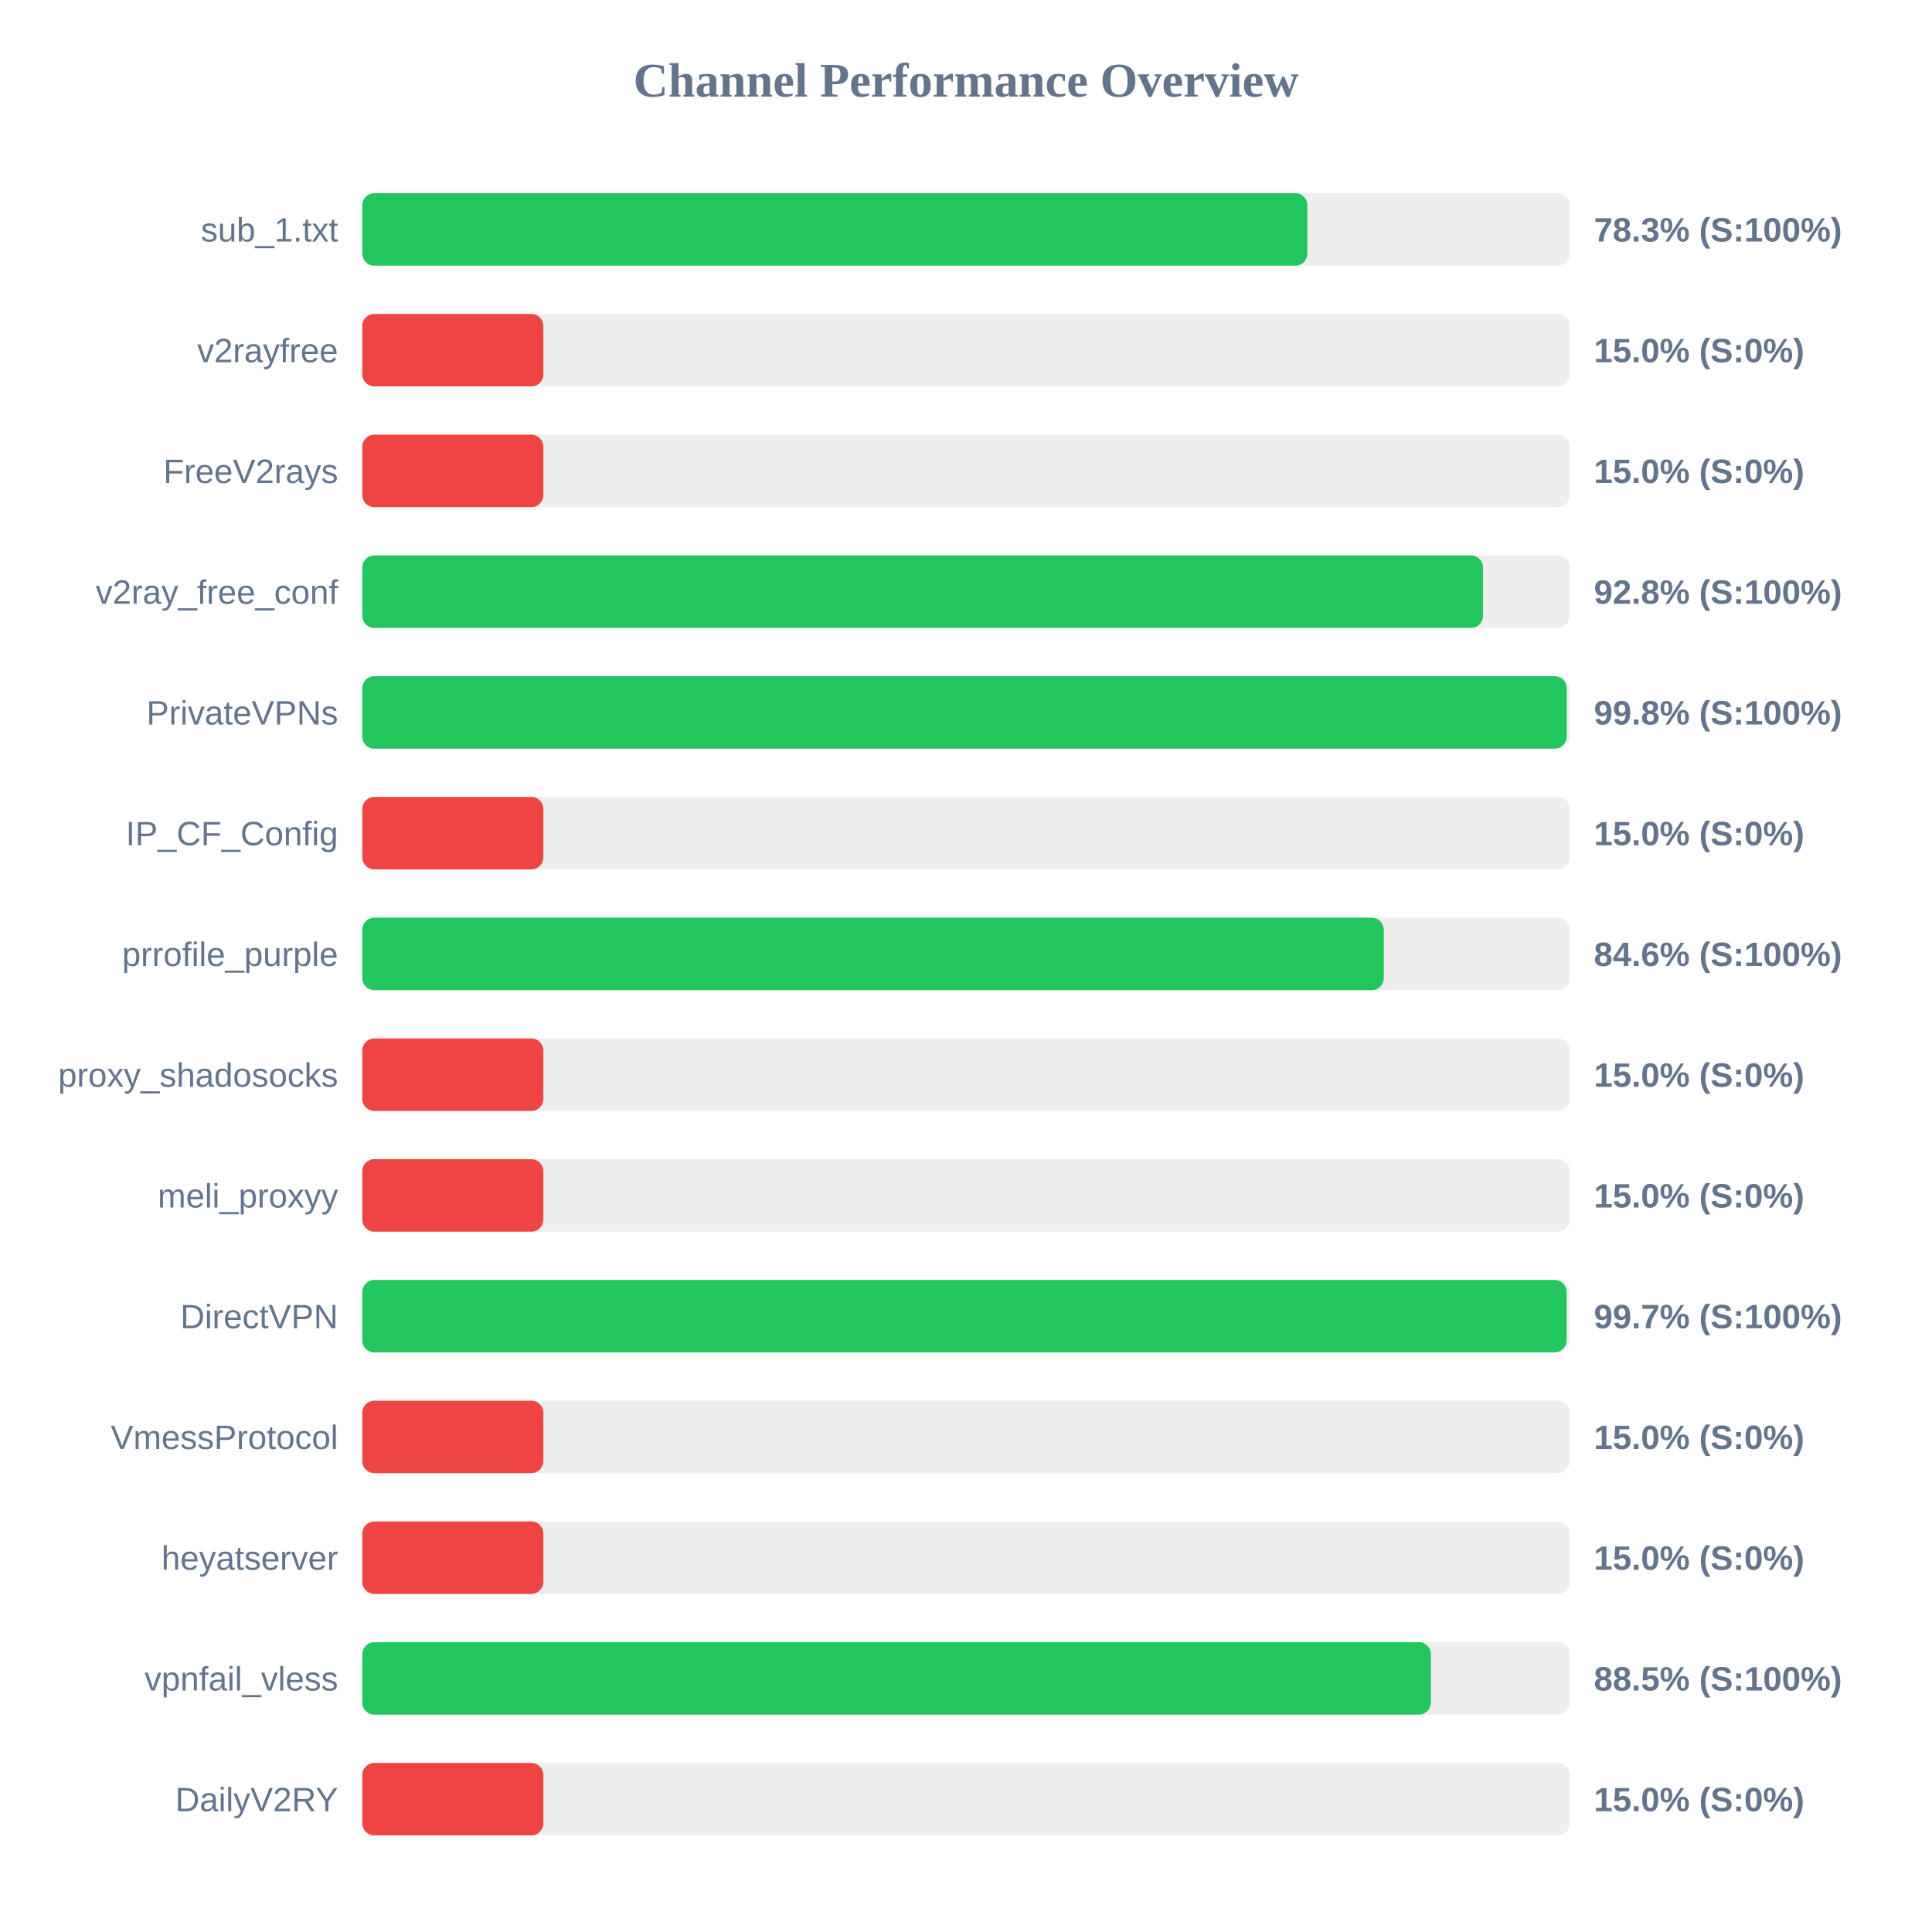
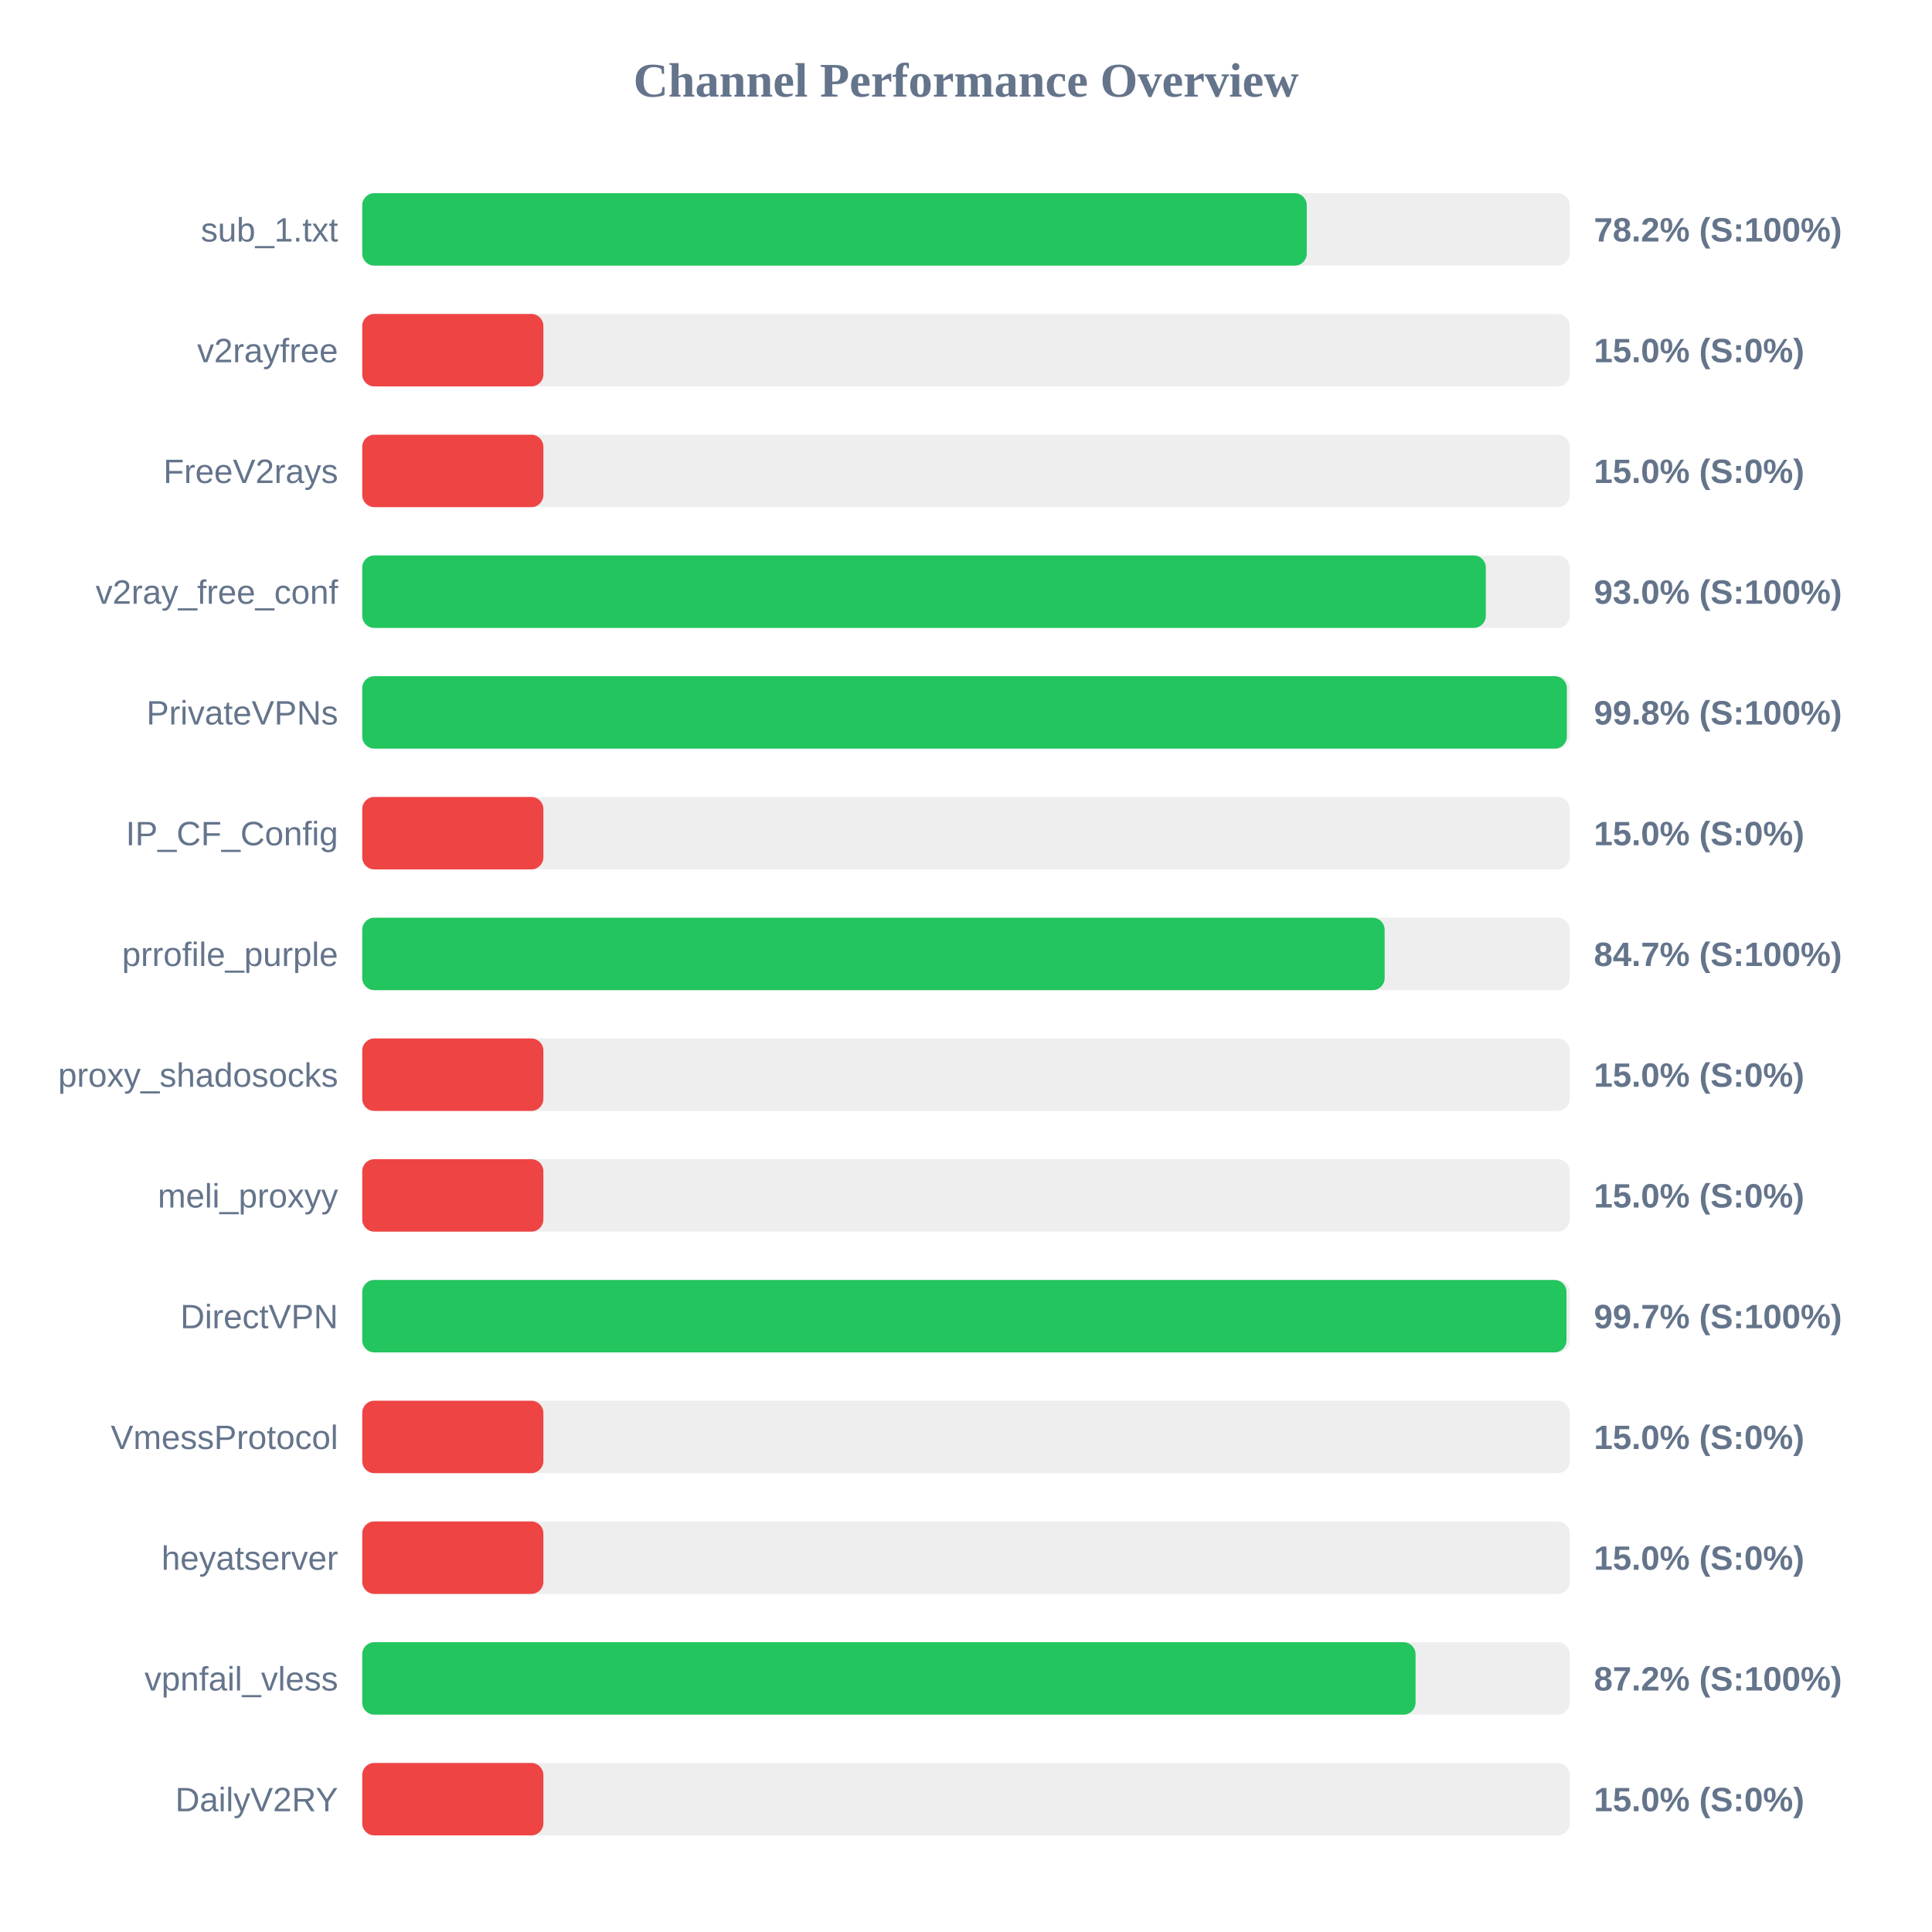
<svg xmlns="http://www.w3.org/2000/svg" width="800" height="800" version="1.1">
  <style>
        .row { font: 14px Arial; fill: #64748b; }
        .score { font: bold 14px Arial; fill: #64748b; }
    </style>
  <text x="400" y="40" text-anchor="middle" font-size="20px" font-weight="bold" fill="#64748b">Channel Performance Overview</text>
  <rect x="150" y="80" width="500" height="30" fill="#eee" rx="5" />
-   <rect x="150" y="80" width="391.35" height="30" fill="#22c55e" rx="5" />
+   <rect x="150" y="80" width="391.1" height="30" fill="#22c55e" rx="5" />
  <text x="140" y="100" text-anchor="end" class="row">sub_1.txt</text>
-   <text x="660" y="100" text-anchor="start" class="score">78.3% (S:100%)</text>
+   <text x="660" y="100" text-anchor="start" class="score">78.2% (S:100%)</text>
  <rect x="150" y="130" width="500" height="30" fill="#eee" rx="5" />
  <rect x="150" y="130" width="75.0" height="30" fill="#ef4444" rx="5" />
  <text x="140" y="150" text-anchor="end" class="row">v2rayfree</text>
  <text x="660" y="150" text-anchor="start" class="score">15.0% (S:0%)</text>
  <rect x="150" y="180" width="500" height="30" fill="#eee" rx="5" />
  <rect x="150" y="180" width="75.0" height="30" fill="#ef4444" rx="5" />
  <text x="140" y="200" text-anchor="end" class="row">FreeV2rays</text>
  <text x="660" y="200" text-anchor="start" class="score">15.0% (S:0%)</text>
  <rect x="150" y="230" width="500" height="30" fill="#eee" rx="5" />
-   <rect x="150" y="230" width="464.1" height="30" fill="#22c55e" rx="5" />
+   <rect x="150" y="230" width="465.25" height="30" fill="#22c55e" rx="5" />
  <text x="140" y="250" text-anchor="end" class="row">v2ray_free_conf</text>
-   <text x="660" y="250" text-anchor="start" class="score">92.8% (S:100%)</text>
+   <text x="660" y="250" text-anchor="start" class="score">93.0% (S:100%)</text>
  <rect x="150" y="280" width="500" height="30" fill="#eee" rx="5" />
-   <rect x="150" y="280" width="498.75" height="30" fill="#22c55e" rx="5" />
+   <rect x="150" y="280" width="498.8" height="30" fill="#22c55e" rx="5" />
  <text x="140" y="300" text-anchor="end" class="row">PrivateVPNs</text>
  <text x="660" y="300" text-anchor="start" class="score">99.8% (S:100%)</text>
  <rect x="150" y="330" width="500" height="30" fill="#eee" rx="5" />
  <rect x="150" y="330" width="75.0" height="30" fill="#ef4444" rx="5" />
  <text x="140" y="350" text-anchor="end" class="row">IP_CF_Config</text>
  <text x="660" y="350" text-anchor="start" class="score">15.0% (S:0%)</text>
  <rect x="150" y="380" width="500" height="30" fill="#eee" rx="5" />
-   <rect x="150" y="380" width="423.0" height="30" fill="#22c55e" rx="5" />
+   <rect x="150" y="380" width="423.35" height="30" fill="#22c55e" rx="5" />
  <text x="140" y="400" text-anchor="end" class="row">prrofile_purple</text>
-   <text x="660" y="400" text-anchor="start" class="score">84.6% (S:100%)</text>
+   <text x="660" y="400" text-anchor="start" class="score">84.7% (S:100%)</text>
  <rect x="150" y="430" width="500" height="30" fill="#eee" rx="5" />
  <rect x="150" y="430" width="75.0" height="30" fill="#ef4444" rx="5" />
  <text x="140" y="450" text-anchor="end" class="row">proxy_shadosocks</text>
  <text x="660" y="450" text-anchor="start" class="score">15.0% (S:0%)</text>
  <rect x="150" y="480" width="500" height="30" fill="#eee" rx="5" />
  <rect x="150" y="480" width="75.0" height="30" fill="#ef4444" rx="5" />
  <text x="140" y="500" text-anchor="end" class="row">meli_proxyy</text>
  <text x="660" y="500" text-anchor="start" class="score">15.0% (S:0%)</text>
  <rect x="150" y="530" width="500" height="30" fill="#eee" rx="5" />
-   <rect x="150" y="530" width="498.7" height="30" fill="#22c55e" rx="5" />
+   <rect x="150" y="530" width="498.65" height="30" fill="#22c55e" rx="5" />
  <text x="140" y="550" text-anchor="end" class="row">DirectVPN</text>
  <text x="660" y="550" text-anchor="start" class="score">99.7% (S:100%)</text>
  <rect x="150" y="580" width="500" height="30" fill="#eee" rx="5" />
  <rect x="150" y="580" width="75.0" height="30" fill="#ef4444" rx="5" />
  <text x="140" y="600" text-anchor="end" class="row">VmessProtocol</text>
  <text x="660" y="600" text-anchor="start" class="score">15.0% (S:0%)</text>
  <rect x="150" y="630" width="500" height="30" fill="#eee" rx="5" />
  <rect x="150" y="630" width="75.0" height="30" fill="#ef4444" rx="5" />
  <text x="140" y="650" text-anchor="end" class="row">heyatserver</text>
  <text x="660" y="650" text-anchor="start" class="score">15.0% (S:0%)</text>
  <rect x="150" y="680" width="500" height="30" fill="#eee" rx="5" />
-   <rect x="150" y="680" width="442.5" height="30" fill="#22c55e" rx="5" />
+   <rect x="150" y="680" width="436.15" height="30" fill="#22c55e" rx="5" />
  <text x="140" y="700" text-anchor="end" class="row">vpnfail_vless</text>
-   <text x="660" y="700" text-anchor="start" class="score">88.5% (S:100%)</text>
+   <text x="660" y="700" text-anchor="start" class="score">87.2% (S:100%)</text>
  <rect x="150" y="730" width="500" height="30" fill="#eee" rx="5" />
  <rect x="150" y="730" width="75.0" height="30" fill="#ef4444" rx="5" />
  <text x="140" y="750" text-anchor="end" class="row">DailyV2RY</text>
  <text x="660" y="750" text-anchor="start" class="score">15.0% (S:0%)</text>
</svg>
